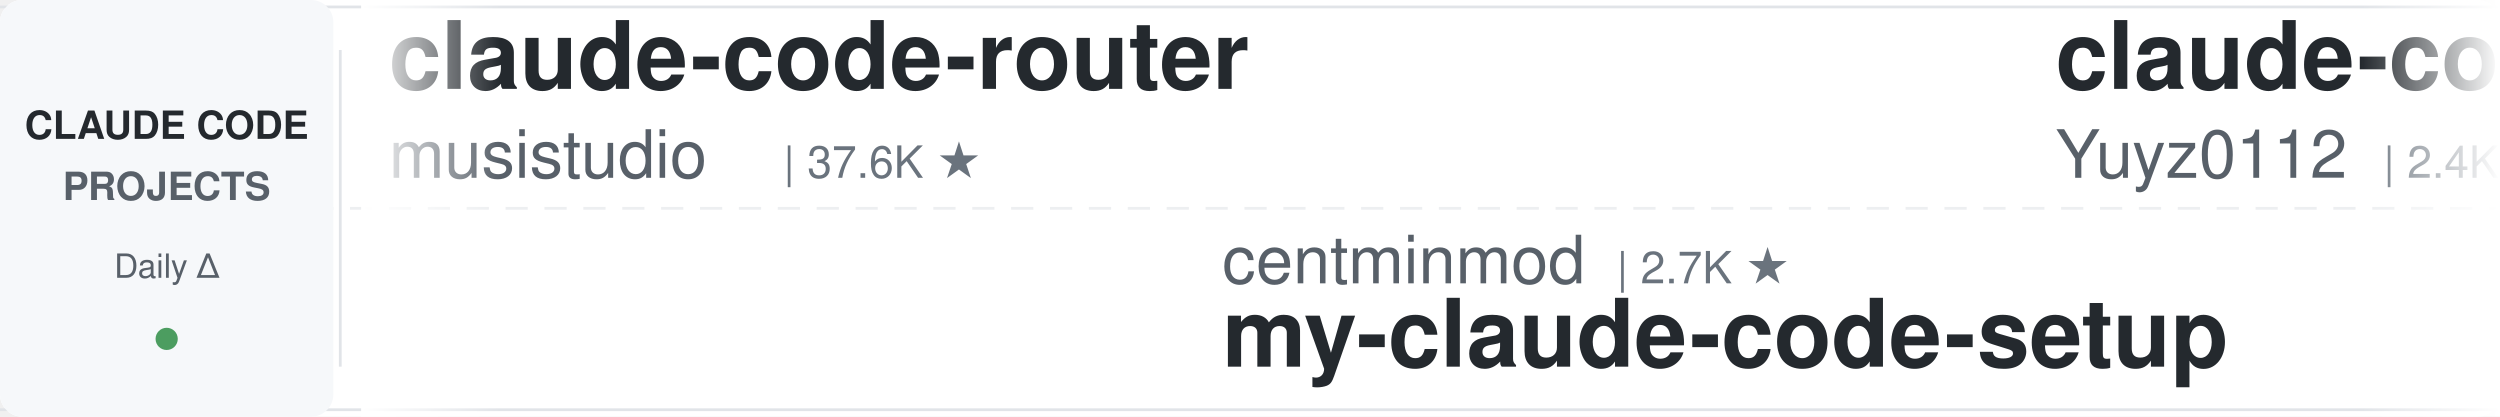
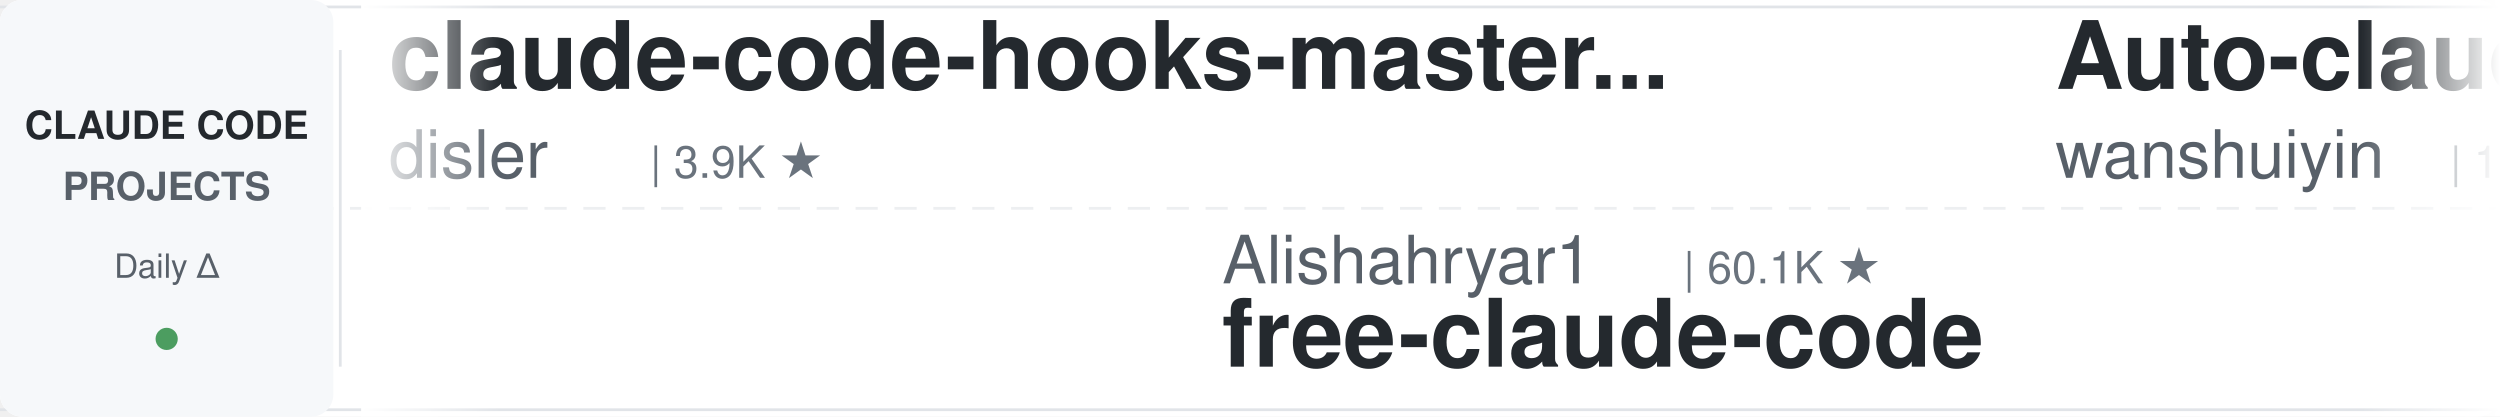
<svg xmlns="http://www.w3.org/2000/svg" width="900" height="150">
  <defs>
    <linearGradient id="leftFade" x1="0%" y1="0%" x2="100%" y2="0%">
      <stop offset="0%" style="stop-color:#ffffff;stop-opacity:1" />
      <stop offset="100%" style="stop-color:#ffffff;stop-opacity:0" />
    </linearGradient>
    <linearGradient id="rightFade" x1="0%" y1="0%" x2="100%" y2="0%">
      <stop offset="0%" style="stop-color:#ffffff;stop-opacity:0" />
      <stop offset="100%" style="stop-color:#ffffff;stop-opacity:1" />
    </linearGradient>
  </defs>
  <rect width="900" height="150" fill="#ffffff" rx="8" />
  <rect x="0" y="2" width="900" height="1" fill="#e1e4e8" />
  <rect x="0" y="147" width="900" height="1" fill="#e1e4e8" />
  <line x1="0" y1="75" x2="900" y2="75" stroke="#e1e4e8" stroke-width="1" stroke-dasharray="8 6" opacity="0.6" />
  <rect x="0" y="0" width="120" height="150" fill="#f6f8fa" rx="8" />
  <text x="60" y="50" font-family="-apple-system, BlinkMacSystemFont, 'Segoe UI', Helvetica, Arial, sans-serif" font-size="14" font-weight="600" fill="#24292e" text-anchor="middle">CLAUDE CODE</text>
  <text x="60" y="72" font-family="-apple-system, BlinkMacSystemFont, 'Segoe UI', Helvetica, Arial, sans-serif" font-size="14" font-weight="600" fill="#586069" text-anchor="middle">PROJECTS</text>
  <text x="60" y="100" font-family="-apple-system, BlinkMacSystemFont, 'Segoe UI', Helvetica, Arial, sans-serif" font-size="12" font-weight="500" fill="#586069" text-anchor="middle">Daily Δ</text>
  <circle cx="60" cy="122" r="4" fill="#22863a" opacity="0.8" />
  <rect x="122" y="18" width="1" height="114" fill="#e1e4e8" />
  <clipPath id="tickerClip">
    <rect x="130" y="0" width="770" height="150" />
  </clipPath>
  <g clip-path="url(#tickerClip)">
    <g id="tickerItems">
      <animateTransform attributeName="transform" attributeType="XML" type="translate" from="0 0" to="-3000 0" dur="54s" repeatCount="indefinite" />
      <g transform="translate(0, 0)">
-         <text x="140" y="32" font-family="-apple-system, BlinkMacSystemFont, 'Segoe UI', Helvetica, Arial, sans-serif" font-size="34" font-weight="600" fill="#24292e">claude-code-router</text>
-         <text x="140" y="64" font-family="-apple-system, BlinkMacSystemFont, 'Segoe UI', Helvetica, Arial, sans-serif" font-size="24" font-weight="400" fill="#586069">musistudio</text>
-         <text x="282" y="64" font-family="-apple-system, BlinkMacSystemFont, 'Segoe UI', Helvetica, Arial, sans-serif" font-size="16" font-weight="500" fill="#6a737d">| 37.6K ★</text>
+         <text x="140" y="32" font-family="-apple-system, BlinkMacSystemFont, 'Segoe UI', Helvetica, Arial, sans-serif" font-size="34" font-weight="600" fill="#24292e">claude-code-hooks-master...</text>
+         <text x="140" y="64" font-family="-apple-system, BlinkMacSystemFont, 'Segoe UI', Helvetica, Arial, sans-serif" font-size="24" font-weight="400" fill="#586069">disler</text>
+         <text x="234" y="64" font-family="-apple-system, BlinkMacSystemFont, 'Segoe UI', Helvetica, Arial, sans-serif" font-size="16" font-weight="500" fill="#6a737d">| 3.9K ★</text>
      </g>
      <g transform="translate(300, 0)">
-         <text x="140" y="102" font-family="-apple-system, BlinkMacSystemFont, 'Segoe UI', Helvetica, Arial, sans-serif" font-size="24" font-weight="400" fill="#586069">centminmod</text>
-         <text x="282" y="102" font-family="-apple-system, BlinkMacSystemFont, 'Segoe UI', Helvetica, Arial, sans-serif" font-size="16" font-weight="500" fill="#6a737d">| 2.7K ★</text>
-         <text x="140" y="132" font-family="-apple-system, BlinkMacSystemFont, 'Segoe UI', Helvetica, Arial, sans-serif" font-size="34" font-weight="600" fill="#24292e">my-claude-code-setup</text>
+         <text x="140" y="102" font-family="-apple-system, BlinkMacSystemFont, 'Segoe UI', Helvetica, Arial, sans-serif" font-size="24" font-weight="400" fill="#586069">Alishahryar1</text>
+         <text x="306" y="102" font-family="-apple-system, BlinkMacSystemFont, 'Segoe UI', Helvetica, Arial, sans-serif" font-size="16" font-weight="500" fill="#6a737d">| 60.1K ★</text>
+         <text x="140" y="132" font-family="-apple-system, BlinkMacSystemFont, 'Segoe UI', Helvetica, Arial, sans-serif" font-size="34" font-weight="600" fill="#24292e">free-claude-code</text>
      </g>
      <g transform="translate(600, 0)">
-         <text x="140" y="32" font-family="-apple-system, BlinkMacSystemFont, 'Segoe UI', Helvetica, Arial, sans-serif" font-size="34" font-weight="600" fill="#24292e">claude-code-reverse</text>
-         <text x="140" y="64" font-family="-apple-system, BlinkMacSystemFont, 'Segoe UI', Helvetica, Arial, sans-serif" font-size="24" font-weight="400" fill="#586069">Yuyz0112</text>
-         <text x="258" y="64" font-family="-apple-system, BlinkMacSystemFont, 'Segoe UI', Helvetica, Arial, sans-serif" font-size="16" font-weight="500" fill="#6a737d">| 2.4K ★</text>
+         <text x="140" y="32" font-family="-apple-system, BlinkMacSystemFont, 'Segoe UI', Helvetica, Arial, sans-serif" font-size="34" font-weight="600" fill="#24292e">Auto-claude-code-researc...</text>
+         <text x="140" y="64" font-family="-apple-system, BlinkMacSystemFont, 'Segoe UI', Helvetica, Arial, sans-serif" font-size="24" font-weight="400" fill="#586069">wanshuiyin</text>
+         <text x="282" y="64" font-family="-apple-system, BlinkMacSystemFont, 'Segoe UI', Helvetica, Arial, sans-serif" font-size="16" font-weight="500" fill="#6a737d">| 17.4K ★</text>
      </g>
      <g transform="translate(900, 0)">
-         <text x="140" y="102" font-family="-apple-system, BlinkMacSystemFont, 'Segoe UI', Helvetica, Arial, sans-serif" font-size="24" font-weight="400" fill="#586069">darcyegb</text>
-         <text x="258" y="102" font-family="-apple-system, BlinkMacSystemFont, 'Segoe UI', Helvetica, Arial, sans-serif" font-size="16" font-weight="500" fill="#6a737d">| 774 ★</text>
-         <text x="140" y="132" font-family="-apple-system, BlinkMacSystemFont, 'Segoe UI', Helvetica, Arial, sans-serif" font-size="34" font-weight="600" fill="#24292e">ClaudeCodeAgents</text>
+         <text x="140" y="102" font-family="-apple-system, BlinkMacSystemFont, 'Segoe UI', Helvetica, Arial, sans-serif" font-size="24" font-weight="400" fill="#586069">diet103</text>
+         <text x="246" y="102" font-family="-apple-system, BlinkMacSystemFont, 'Segoe UI', Helvetica, Arial, sans-serif" font-size="16" font-weight="500" fill="#6a737d">| 10.0K ★</text>
+         <text x="140" y="132" font-family="-apple-system, BlinkMacSystemFont, 'Segoe UI', Helvetica, Arial, sans-serif" font-size="34" font-weight="600" fill="#24292e">claude-code-infrastructu...</text>
      </g>
      <g transform="translate(1200, 0)">
-         <text x="140" y="32" font-family="-apple-system, BlinkMacSystemFont, 'Segoe UI', Helvetica, Arial, sans-serif" font-size="34" font-weight="600" fill="#24292e">claude-code-workflows</text>
-         <text x="140" y="64" font-family="-apple-system, BlinkMacSystemFont, 'Segoe UI', Helvetica, Arial, sans-serif" font-size="24" font-weight="400" fill="#586069">OneRedOak</text>
-         <text x="270" y="64" font-family="-apple-system, BlinkMacSystemFont, 'Segoe UI', Helvetica, Arial, sans-serif" font-size="16" font-weight="500" fill="#6a737d">| 3.9K ★</text>
+         <text x="140" y="32" font-family="-apple-system, BlinkMacSystemFont, 'Segoe UI', Helvetica, Arial, sans-serif" font-size="34" font-weight="600" fill="#24292e">claude-code-cheat-sheet</text>
+         <text x="140" y="64" font-family="-apple-system, BlinkMacSystemFont, 'Segoe UI', Helvetica, Arial, sans-serif" font-size="24" font-weight="400" fill="#586069">Njengah</text>
+         <text x="246" y="64" font-family="-apple-system, BlinkMacSystemFont, 'Segoe UI', Helvetica, Arial, sans-serif" font-size="16" font-weight="500" fill="#6a737d">| 1.9K ★</text>
      </g>
      <g transform="translate(1500, 0)">
-         <text x="140" y="102" font-family="-apple-system, BlinkMacSystemFont, 'Segoe UI', Helvetica, Arial, sans-serif" font-size="24" font-weight="400" fill="#586069">Yeachan-Heo</text>
-         <text x="294" y="102" font-family="-apple-system, BlinkMacSystemFont, 'Segoe UI', Helvetica, Arial, sans-serif" font-size="16" font-weight="500" fill="#6a737d">| 39.9K ★</text>
-         <text x="140" y="132" font-family="-apple-system, BlinkMacSystemFont, 'Segoe UI', Helvetica, Arial, sans-serif" font-size="34" font-weight="600" fill="#24292e">oh-my-claudecode</text>
+         <text x="140" y="102" font-family="-apple-system, BlinkMacSystemFont, 'Segoe UI', Helvetica, Arial, sans-serif" font-size="24" font-weight="400" fill="#586069">andrew-kramer-inno</text>
+         <text x="378" y="102" font-family="-apple-system, BlinkMacSystemFont, 'Segoe UI', Helvetica, Arial, sans-serif" font-size="16" font-weight="500" fill="#6a737d">| 593 ★</text>
+         <text x="140" y="132" font-family="-apple-system, BlinkMacSystemFont, 'Segoe UI', Helvetica, Arial, sans-serif" font-size="34" font-weight="600" fill="#24292e">claude-code-source-build</text>
      </g>
      <g transform="translate(1800, 0)">
-         <text x="140" y="32" font-family="-apple-system, BlinkMacSystemFont, 'Segoe UI', Helvetica, Arial, sans-serif" font-size="34" font-weight="600" fill="#24292e">learn-claude-code</text>
-         <text x="140" y="64" font-family="-apple-system, BlinkMacSystemFont, 'Segoe UI', Helvetica, Arial, sans-serif" font-size="24" font-weight="400" fill="#586069">shareAI-lab</text>
-         <text x="294" y="64" font-family="-apple-system, BlinkMacSystemFont, 'Segoe UI', Helvetica, Arial, sans-serif" font-size="16" font-weight="500" fill="#6a737d">| 78.5K ★</text>
+         <text x="140" y="32" font-family="-apple-system, BlinkMacSystemFont, 'Segoe UI', Helvetica, Arial, sans-serif" font-size="34" font-weight="600" fill="#24292e">Open-ClaudeCode</text>
+         <text x="140" y="64" font-family="-apple-system, BlinkMacSystemFont, 'Segoe UI', Helvetica, Arial, sans-serif" font-size="24" font-weight="400" fill="#586069">LING71671</text>
+         <text x="270" y="64" font-family="-apple-system, BlinkMacSystemFont, 'Segoe UI', Helvetica, Arial, sans-serif" font-size="16" font-weight="500" fill="#6a737d">| 965 ★</text>
      </g>
      <g transform="translate(2100, 0)">
-         <text x="140" y="102" font-family="-apple-system, BlinkMacSystemFont, 'Segoe UI', Helvetica, Arial, sans-serif" font-size="24" font-weight="400" fill="#586069">lorryjovens-hub</text>
-         <text x="342" y="102" font-family="-apple-system, BlinkMacSystemFont, 'Segoe UI', Helvetica, Arial, sans-serif" font-size="16" font-weight="500" fill="#6a737d">| 1.7K ★</text>
-         <text x="140" y="132" font-family="-apple-system, BlinkMacSystemFont, 'Segoe UI', Helvetica, Arial, sans-serif" font-size="34" font-weight="600" fill="#24292e">claude-code-rust</text>
+         <text x="140" y="102" font-family="-apple-system, BlinkMacSystemFont, 'Segoe UI', Helvetica, Arial, sans-serif" font-size="24" font-weight="400" fill="#586069">VILA-Lab</text>
+         <text x="258" y="102" font-family="-apple-system, BlinkMacSystemFont, 'Segoe UI', Helvetica, Arial, sans-serif" font-size="16" font-weight="500" fill="#6a737d">| 2.2K ★</text>
+         <text x="140" y="132" font-family="-apple-system, BlinkMacSystemFont, 'Segoe UI', Helvetica, Arial, sans-serif" font-size="34" font-weight="600" fill="#24292e">Dive-into-Claude-Code</text>
      </g>
      <g transform="translate(2400, 0)">
-         <text x="140" y="32" font-family="-apple-system, BlinkMacSystemFont, 'Segoe UI', Helvetica, Arial, sans-serif" font-size="34" font-weight="600" fill="#24292e">claude-code-source</text>
-         <text x="140" y="64" font-family="-apple-system, BlinkMacSystemFont, 'Segoe UI', Helvetica, Arial, sans-serif" font-size="24" font-weight="400" fill="#586069">JrCx7scC</text>
-         <text x="258" y="64" font-family="-apple-system, BlinkMacSystemFont, 'Segoe UI', Helvetica, Arial, sans-serif" font-size="16" font-weight="500" fill="#6a737d">| 376 ★</text>
+         <text x="140" y="32" font-family="-apple-system, BlinkMacSystemFont, 'Segoe UI', Helvetica, Arial, sans-serif" font-size="34" font-weight="600" fill="#24292e">claude-code-templates</text>
+         <text x="140" y="64" font-family="-apple-system, BlinkMacSystemFont, 'Segoe UI', Helvetica, Arial, sans-serif" font-size="24" font-weight="400" fill="#586069">davila7</text>
+         <text x="246" y="64" font-family="-apple-system, BlinkMacSystemFont, 'Segoe UI', Helvetica, Arial, sans-serif" font-size="16" font-weight="500" fill="#6a737d">| 32.6K ★</text>
      </g>
      <g transform="translate(2700, 0)">
-         <text x="140" y="102" font-family="-apple-system, BlinkMacSystemFont, 'Segoe UI', Helvetica, Arial, sans-serif" font-size="24" font-weight="400" fill="#586069">https-deeplearning-ai</text>
-         <text x="414" y="102" font-family="-apple-system, BlinkMacSystemFont, 'Segoe UI', Helvetica, Arial, sans-serif" font-size="16" font-weight="500" fill="#6a737d">| 556 ★</text>
-         <text x="140" y="132" font-family="-apple-system, BlinkMacSystemFont, 'Segoe UI', Helvetica, Arial, sans-serif" font-size="34" font-weight="600" fill="#24292e">sc-claude-code-files</text>
+         <text x="140" y="102" font-family="-apple-system, BlinkMacSystemFont, 'Segoe UI', Helvetica, Arial, sans-serif" font-size="24" font-weight="400" fill="#586069">Cranot</text>
+         <text x="234" y="102" font-family="-apple-system, BlinkMacSystemFont, 'Segoe UI', Helvetica, Arial, sans-serif" font-size="16" font-weight="500" fill="#6a737d">| 2.9K ★</text>
+         <text x="140" y="132" font-family="-apple-system, BlinkMacSystemFont, 'Segoe UI', Helvetica, Arial, sans-serif" font-size="34" font-weight="600" fill="#24292e">claude-code-guide</text>
      </g>
      <g transform="translate(3000, 0)">
-         <text x="140" y="32" font-family="-apple-system, BlinkMacSystemFont, 'Segoe UI', Helvetica, Arial, sans-serif" font-size="34" font-weight="600" fill="#24292e">claude-code-router</text>
-         <text x="140" y="64" font-family="-apple-system, BlinkMacSystemFont, 'Segoe UI', Helvetica, Arial, sans-serif" font-size="24" font-weight="400" fill="#586069">musistudio</text>
-         <text x="282" y="64" font-family="-apple-system, BlinkMacSystemFont, 'Segoe UI', Helvetica, Arial, sans-serif" font-size="16" font-weight="500" fill="#6a737d">| 37.6K ★</text>
+         <text x="140" y="32" font-family="-apple-system, BlinkMacSystemFont, 'Segoe UI', Helvetica, Arial, sans-serif" font-size="34" font-weight="600" fill="#24292e">claude-code-hooks-master...</text>
+         <text x="140" y="64" font-family="-apple-system, BlinkMacSystemFont, 'Segoe UI', Helvetica, Arial, sans-serif" font-size="24" font-weight="400" fill="#586069">disler</text>
+         <text x="234" y="64" font-family="-apple-system, BlinkMacSystemFont, 'Segoe UI', Helvetica, Arial, sans-serif" font-size="16" font-weight="500" fill="#6a737d">| 3.9K ★</text>
      </g>
      <g transform="translate(3300, 0)">
-         <text x="140" y="102" font-family="-apple-system, BlinkMacSystemFont, 'Segoe UI', Helvetica, Arial, sans-serif" font-size="24" font-weight="400" fill="#586069">centminmod</text>
-         <text x="282" y="102" font-family="-apple-system, BlinkMacSystemFont, 'Segoe UI', Helvetica, Arial, sans-serif" font-size="16" font-weight="500" fill="#6a737d">| 2.7K ★</text>
-         <text x="140" y="132" font-family="-apple-system, BlinkMacSystemFont, 'Segoe UI', Helvetica, Arial, sans-serif" font-size="34" font-weight="600" fill="#24292e">my-claude-code-setup</text>
+         <text x="140" y="102" font-family="-apple-system, BlinkMacSystemFont, 'Segoe UI', Helvetica, Arial, sans-serif" font-size="24" font-weight="400" fill="#586069">Alishahryar1</text>
+         <text x="306" y="102" font-family="-apple-system, BlinkMacSystemFont, 'Segoe UI', Helvetica, Arial, sans-serif" font-size="16" font-weight="500" fill="#6a737d">| 60.1K ★</text>
+         <text x="140" y="132" font-family="-apple-system, BlinkMacSystemFont, 'Segoe UI', Helvetica, Arial, sans-serif" font-size="34" font-weight="600" fill="#24292e">free-claude-code</text>
      </g>
      <g transform="translate(3600, 0)">
-         <text x="140" y="32" font-family="-apple-system, BlinkMacSystemFont, 'Segoe UI', Helvetica, Arial, sans-serif" font-size="34" font-weight="600" fill="#24292e">claude-code-reverse</text>
-         <text x="140" y="64" font-family="-apple-system, BlinkMacSystemFont, 'Segoe UI', Helvetica, Arial, sans-serif" font-size="24" font-weight="400" fill="#586069">Yuyz0112</text>
-         <text x="258" y="64" font-family="-apple-system, BlinkMacSystemFont, 'Segoe UI', Helvetica, Arial, sans-serif" font-size="16" font-weight="500" fill="#6a737d">| 2.4K ★</text>
+         <text x="140" y="32" font-family="-apple-system, BlinkMacSystemFont, 'Segoe UI', Helvetica, Arial, sans-serif" font-size="34" font-weight="600" fill="#24292e">Auto-claude-code-researc...</text>
+         <text x="140" y="64" font-family="-apple-system, BlinkMacSystemFont, 'Segoe UI', Helvetica, Arial, sans-serif" font-size="24" font-weight="400" fill="#586069">wanshuiyin</text>
+         <text x="282" y="64" font-family="-apple-system, BlinkMacSystemFont, 'Segoe UI', Helvetica, Arial, sans-serif" font-size="16" font-weight="500" fill="#6a737d">| 17.4K ★</text>
      </g>
      <g transform="translate(3900, 0)">
-         <text x="140" y="102" font-family="-apple-system, BlinkMacSystemFont, 'Segoe UI', Helvetica, Arial, sans-serif" font-size="24" font-weight="400" fill="#586069">darcyegb</text>
-         <text x="258" y="102" font-family="-apple-system, BlinkMacSystemFont, 'Segoe UI', Helvetica, Arial, sans-serif" font-size="16" font-weight="500" fill="#6a737d">| 774 ★</text>
-         <text x="140" y="132" font-family="-apple-system, BlinkMacSystemFont, 'Segoe UI', Helvetica, Arial, sans-serif" font-size="34" font-weight="600" fill="#24292e">ClaudeCodeAgents</text>
+         <text x="140" y="102" font-family="-apple-system, BlinkMacSystemFont, 'Segoe UI', Helvetica, Arial, sans-serif" font-size="24" font-weight="400" fill="#586069">diet103</text>
+         <text x="246" y="102" font-family="-apple-system, BlinkMacSystemFont, 'Segoe UI', Helvetica, Arial, sans-serif" font-size="16" font-weight="500" fill="#6a737d">| 10.0K ★</text>
+         <text x="140" y="132" font-family="-apple-system, BlinkMacSystemFont, 'Segoe UI', Helvetica, Arial, sans-serif" font-size="34" font-weight="600" fill="#24292e">claude-code-infrastructu...</text>
      </g>
    </g>
  </g>
  <rect x="130" y="0" width="50" height="150" fill="url(#leftFade)" />
  <rect x="850" y="0" width="50" height="150" fill="url(#rightFade)" />
</svg>
